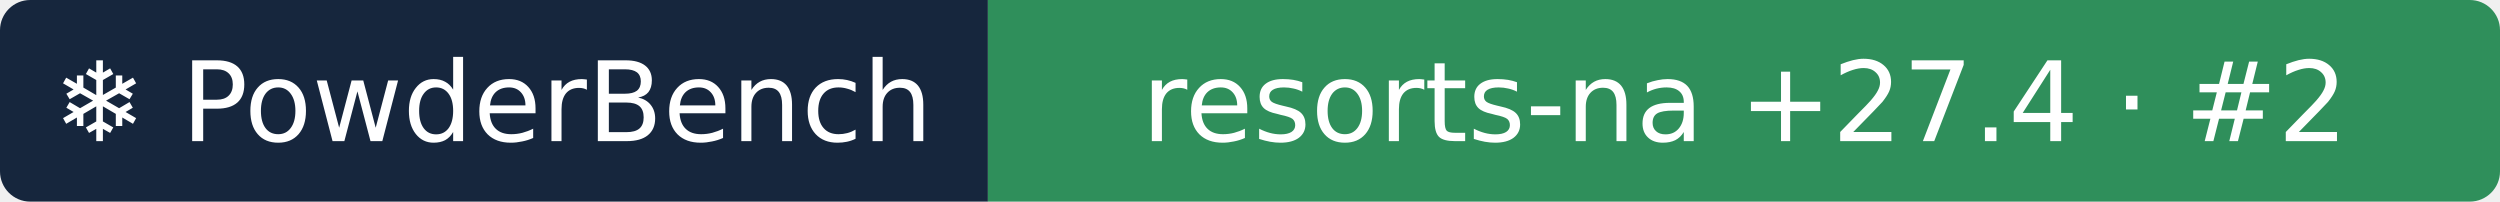
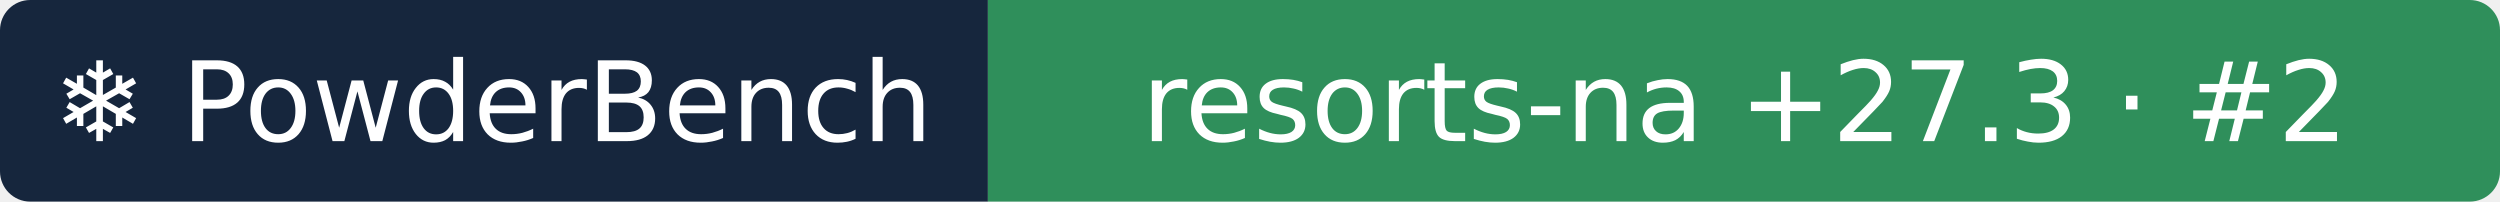
- <svg xmlns="http://www.w3.org/2000/svg" width="248" height="20" role="img" aria-label="❄ PowderBench: resorts-na +27.4 · #2">
+ <svg xmlns="http://www.w3.org/2000/svg" width="248" height="20" role="img" aria-label="❄ PowderBench: resorts-na +27.3 · #2">
  <clipPath id="r">
    <rect width="248" height="20" rx="3" />
  </clipPath>
  <g clip-path="url(#r)">
    <rect width="98" height="20" fill="#16263d" />
    <rect x="98" width="151" height="20" fill="#2f8f5b" />
  </g>
  <g fill="#fff" text-anchor="middle" font-family="Verdana,DejaVu Sans,sans-serif" font-size="11">
    <text x="48.9" y="14">❄ PowderBench</text>
-     <text x="173.1" y="14">resorts-na +27.4 · #2</text>
+     <text x="173.1" y="14">resorts-na +27.3 · #2</text>
  </g>
</svg>
